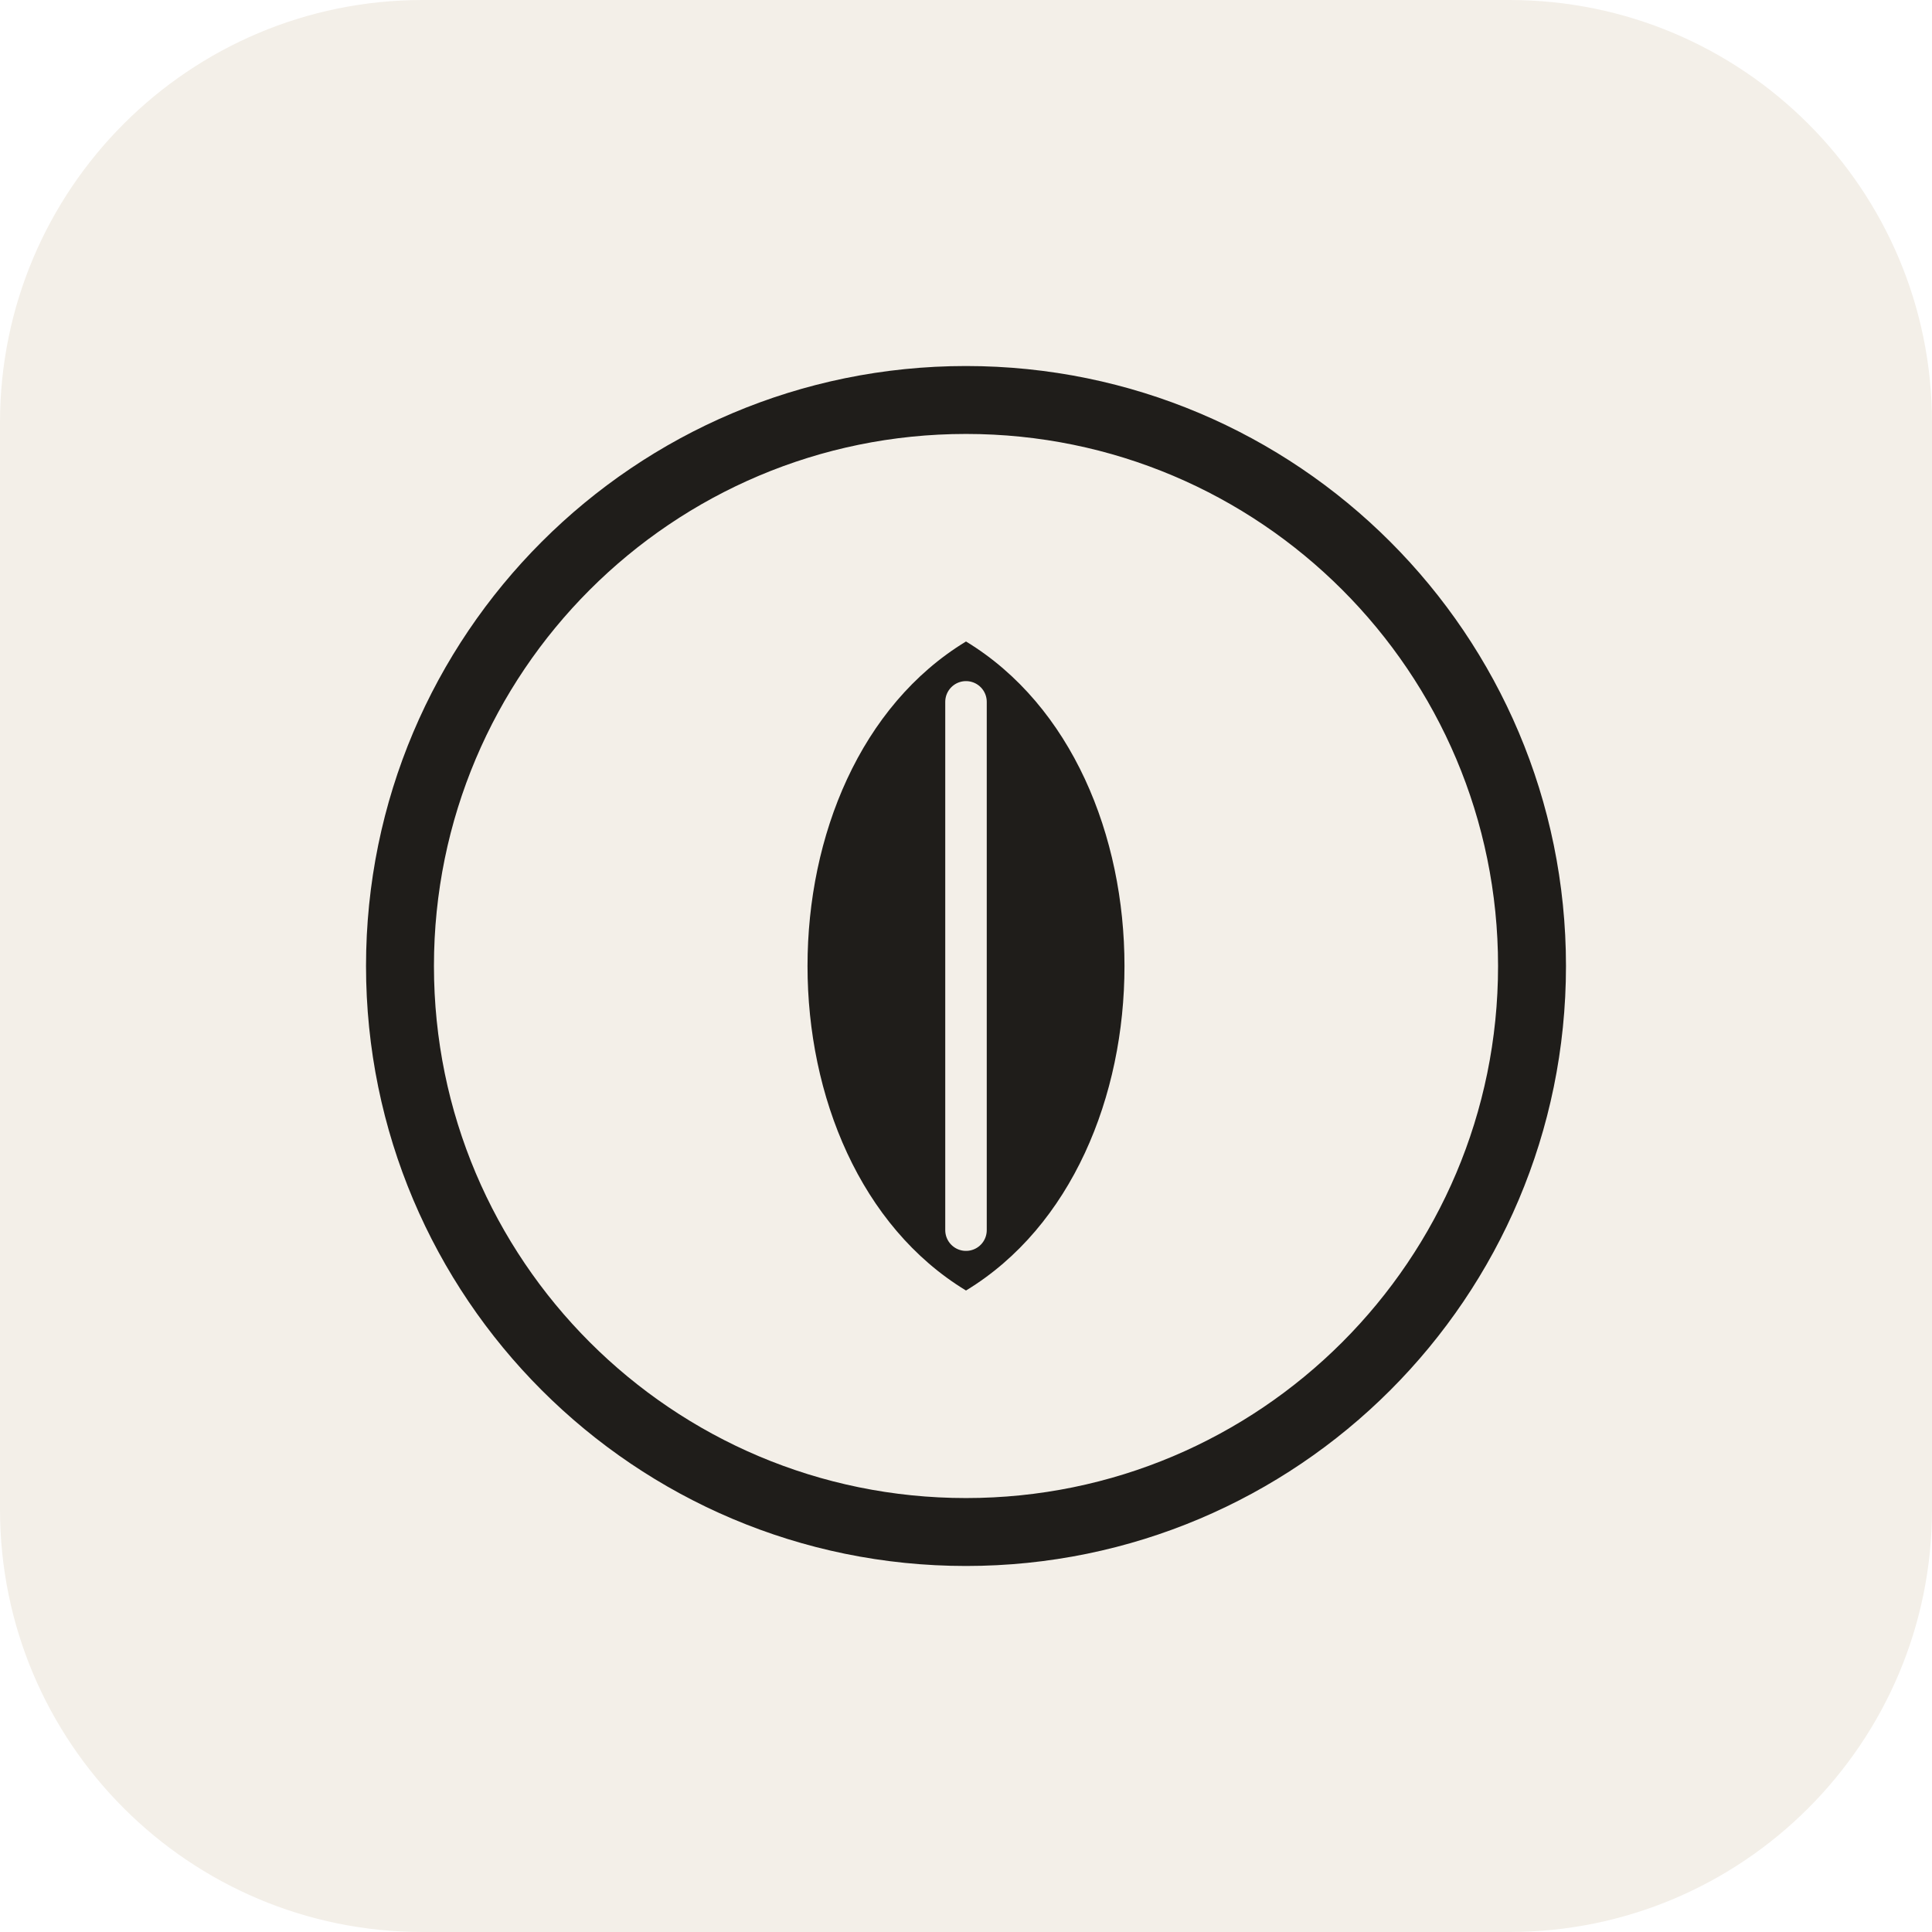
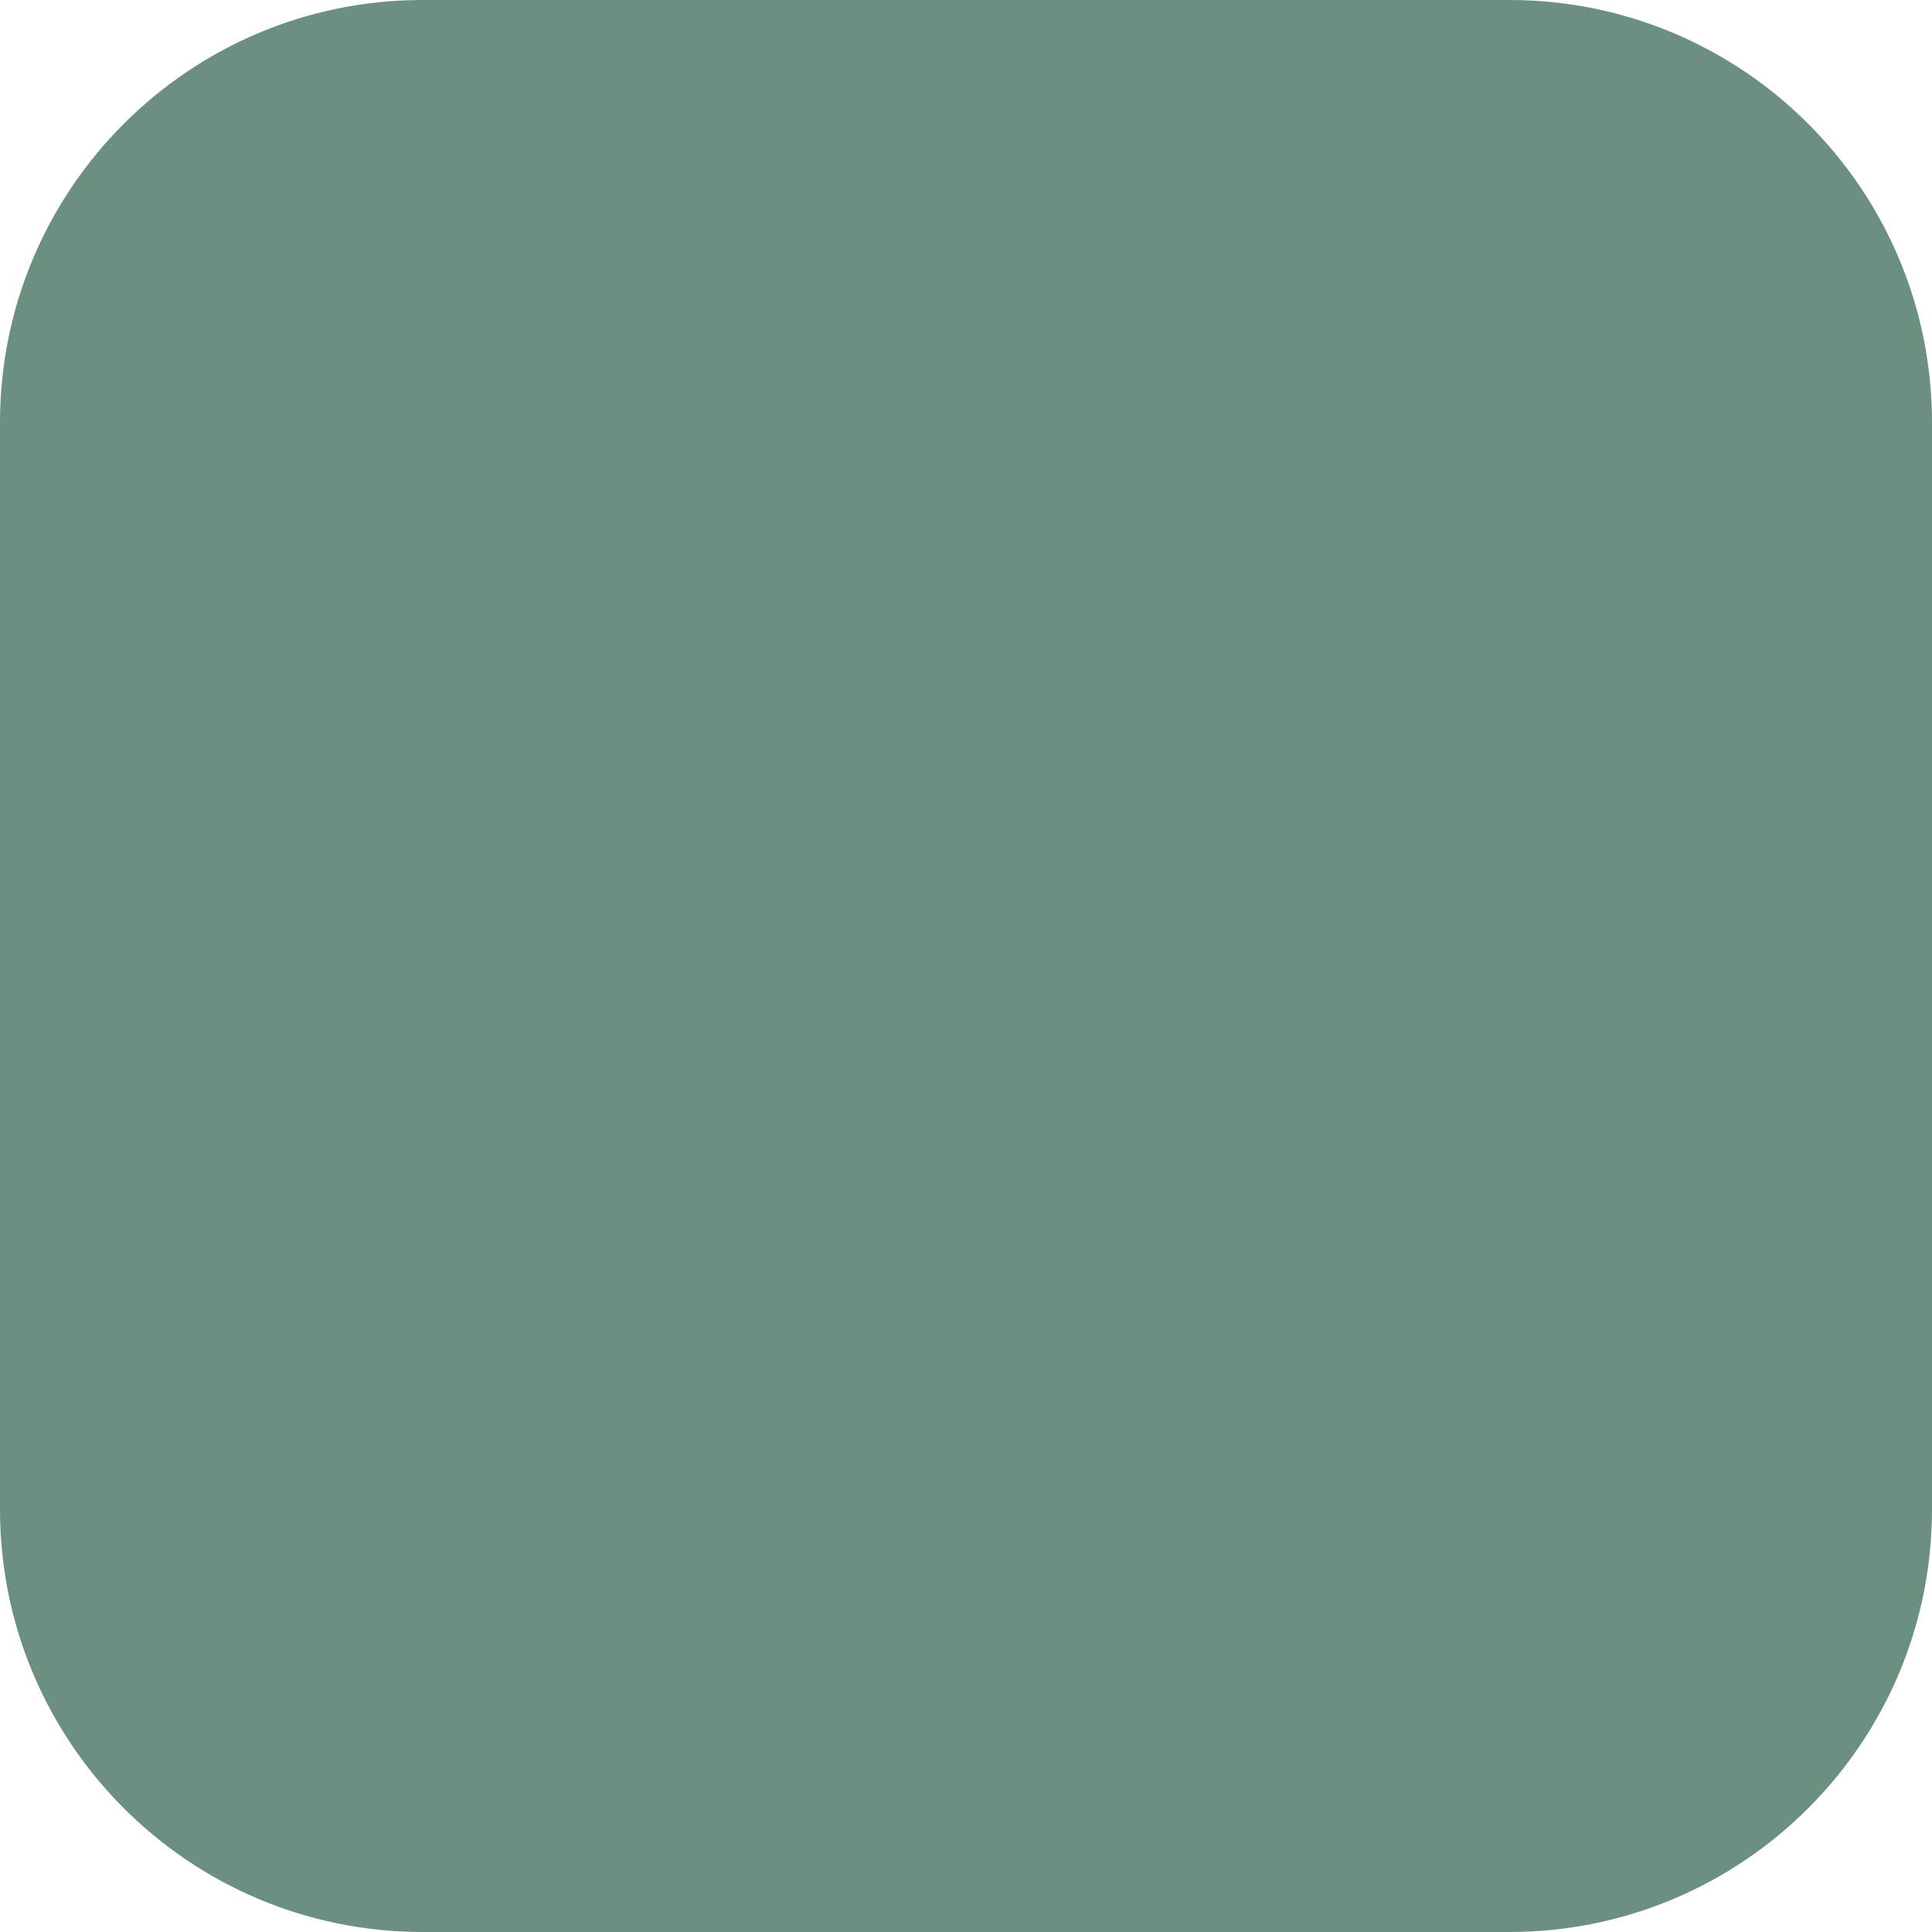
<svg xmlns="http://www.w3.org/2000/svg" width="512" height="512" viewBox="0 0 512 512">
-   <rect width="512" height="512" rx="112" fill="#f3efe8" />
-   <circle cx="256" cy="256" r="150" fill="none" stroke="#1f1d1a" stroke-width="18" />
-   <g transform="translate(256 256)">
-     <path d="M0 -86 C 56 -52 56 52 0 86 C -56 52 -56 -52 0 -86 Z" fill="#1f1d1a" />
-     <path d="M0 -70 V 70" stroke="#f3efe8" stroke-width="11" stroke-linecap="round" />
-   </g>
+   <rect width="512" height="512" rx="112" fill="#6b9080" />
</svg>
